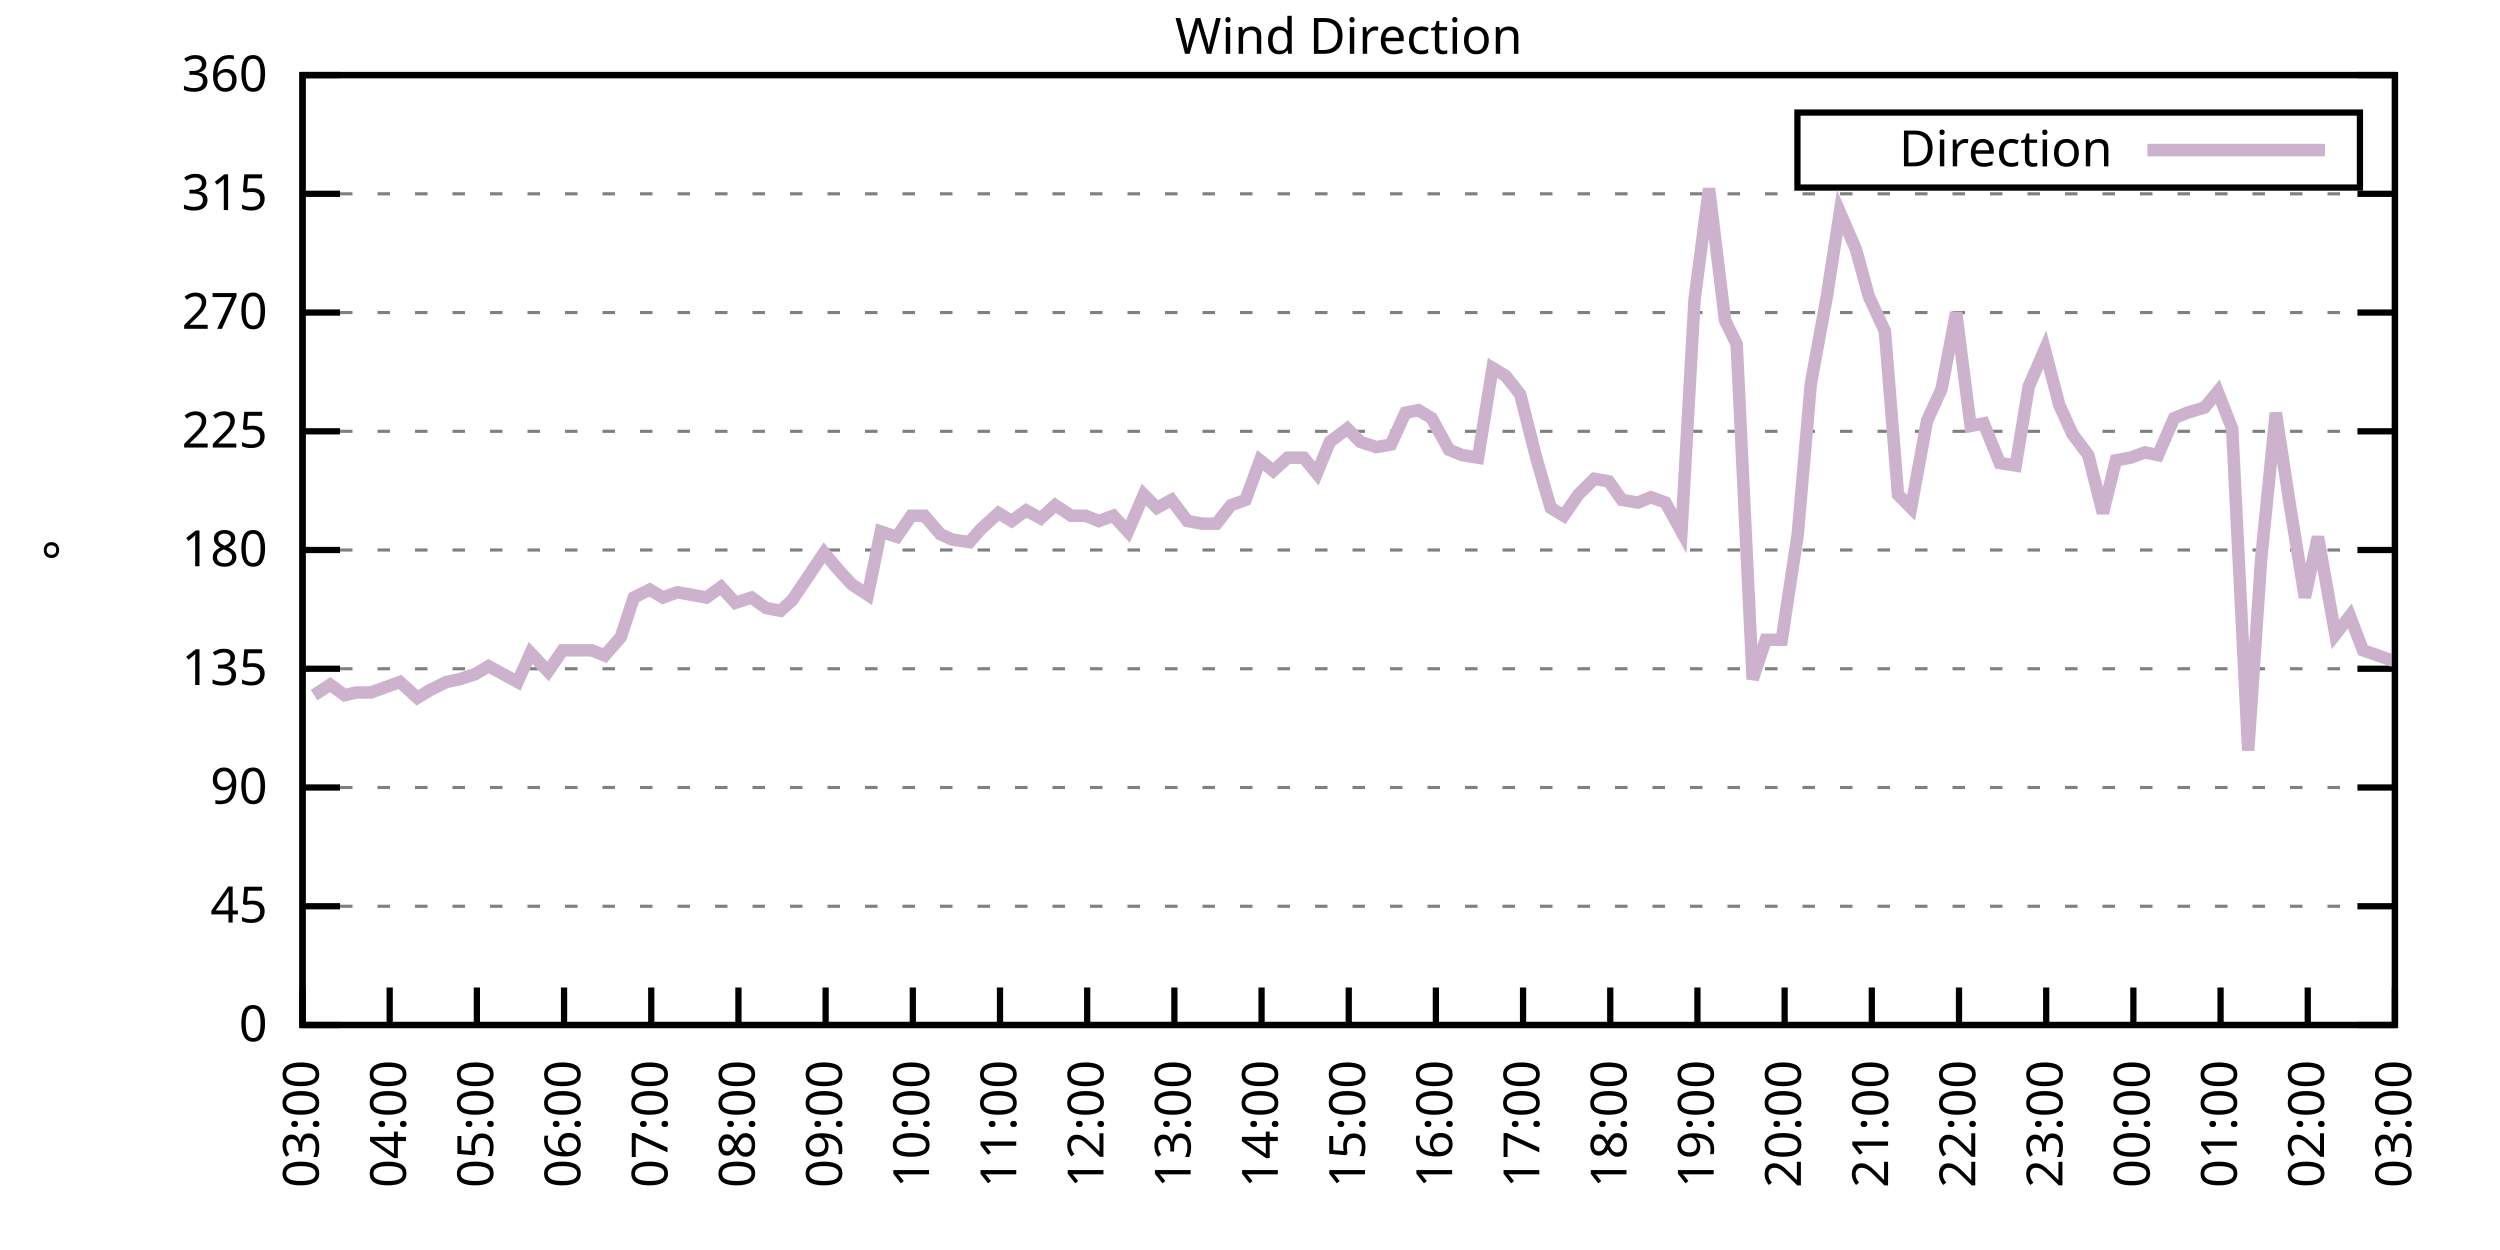
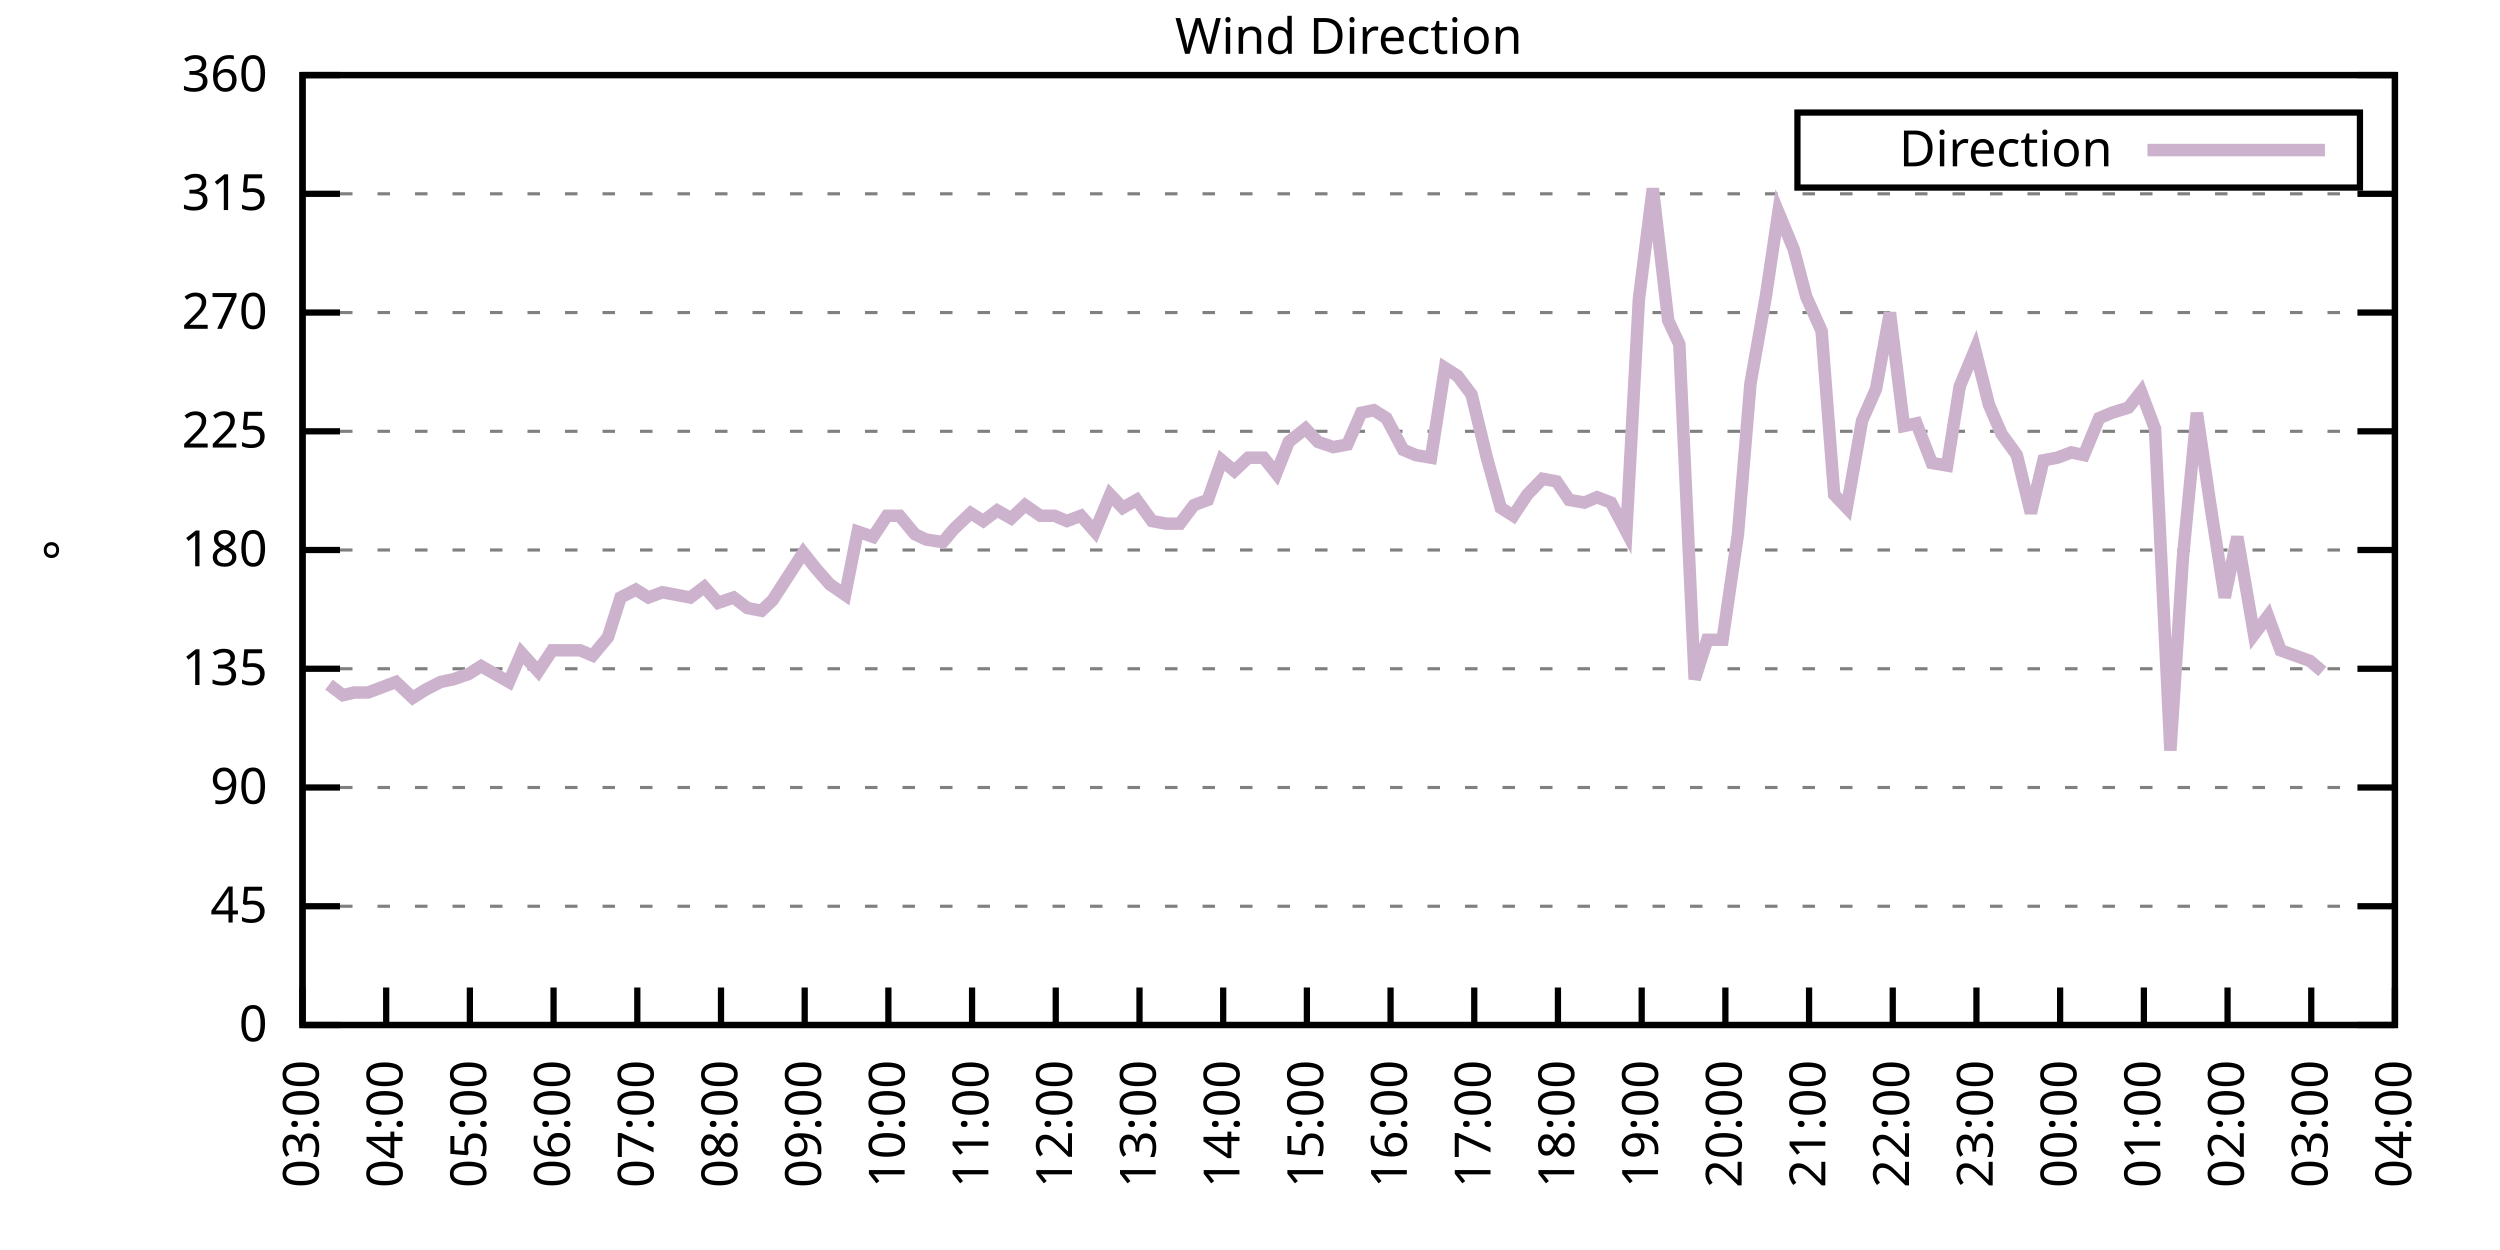
<svg xmlns="http://www.w3.org/2000/svg" xmlns:xlink="http://www.w3.org/1999/xlink" width="400" height="200" viewBox="0 0 400 200">
  <g id="gnuplot_canvas">
    <rect x="0" y="0" width="400" height="200" fill="none" />
    <defs>
      <circle id="gpDot" r="0.5" stroke-width="0.5" stroke="currentColor" />
      <path id="gpPt0" stroke-width="0.333" stroke="currentColor" d="M-1,0 h2 M0,-1 v2" />
      <path id="gpPt1" stroke-width="0.333" stroke="currentColor" d="M-1,-1 L1,1 M1,-1 L-1,1" />
      <path id="gpPt2" stroke-width="0.333" stroke="currentColor" d="M-1,0 L1,0 M0,-1 L0,1 M-1,-1 L1,1 M-1,1 L1,-1" />
      <rect id="gpPt3" stroke-width="0.333" stroke="currentColor" x="-1" y="-1" width="2" height="2" />
      <rect id="gpPt4" stroke-width="0.333" stroke="currentColor" fill="currentColor" x="-1" y="-1" width="2" height="2" />
      <circle id="gpPt5" stroke-width="0.333" stroke="currentColor" cx="0" cy="0" r="1" />
      <use xlink:href="#gpPt5" id="gpPt6" fill="currentColor" stroke="none" />
      <path id="gpPt7" stroke-width="0.333" stroke="currentColor" d="M0,-1.33 L-1.33,0.67 L1.33,0.67 z" />
      <use xlink:href="#gpPt7" id="gpPt8" fill="currentColor" stroke="none" />
      <use xlink:href="#gpPt7" id="gpPt9" stroke="currentColor" transform="rotate(180)" />
      <use xlink:href="#gpPt9" id="gpPt10" fill="currentColor" stroke="none" />
      <use xlink:href="#gpPt3" id="gpPt11" stroke="currentColor" transform="rotate(45)" />
      <use xlink:href="#gpPt11" id="gpPt12" fill="currentColor" stroke="none" />
      <path id="gpPt13" stroke-width="0.333" stroke="currentColor" d="M0,1.330 L1.265,0.411 L0.782,-1.067 L-0.782,-1.076 L-1.265,0.411 z" />
      <use xlink:href="#gpPt13" id="gpPt14" fill="currentColor" stroke="none" />
      <filter id="textbox" filterUnits="objectBoundingBox" x="0" y="0" height="1" width="1">
        <feFlood flood-color="white" flood-opacity="1" result="bgnd" />
        <feComposite in="SourceGraphic" in2="bgnd" operator="atop" />
      </filter>
      <filter id="greybox" filterUnits="objectBoundingBox" x="0" y="0" height="1" width="1">
        <feFlood flood-color="lightgrey" flood-opacity="1" result="grey" />
        <feComposite in="SourceGraphic" in2="grey" operator="atop" />
      </filter>
    </defs>
    <g fill="none" color="white" stroke="currentColor" stroke-width="1.00" stroke-linecap="butt" stroke-linejoin="miter">
</g>
    <g fill="none" color="black" stroke="currentColor" stroke-width="1.00" stroke-linecap="butt" stroke-linejoin="miter">
      <g stroke="none" shape-rendering="crispEdges">
        <polygon fill="rgb(255, 255, 255)" points="48.40,164.00 383.18,164.00 383.18,12.02 48.40,12.02 " />
      </g>
    </g>
    <g fill="none" color="black" stroke="currentColor" stroke-width="1.00" stroke-linecap="butt" stroke-linejoin="miter">
</g>
    <g fill="none" color="black" stroke="black" stroke-width="0.50" stroke-linecap="butt" stroke-linejoin="miter">
</g>
    <g fill="none" color="gray" stroke="currentColor" stroke-width="0.50" stroke-linecap="butt" stroke-linejoin="miter">
      <path stroke="gray" stroke-dasharray="2,4" class="gridline" d="M48.40,164.00 L383.19,164.00  " />
    </g>
    <g fill="none" color="gray" stroke="gray" stroke-width="1.00" stroke-linecap="butt" stroke-linejoin="miter">
</g>
    <g fill="none" color="black" stroke="currentColor" stroke-width="1.00" stroke-linecap="butt" stroke-linejoin="miter">
      <path stroke="black" d="M48.40,164.00 L54.40,164.00 M383.19,164.00 L377.19,164.00  " />
      <g transform="translate(42.80,166.60)" stroke="none" fill="black" font-family="Sans" font-size="8.00" text-anchor="end">
        <text>
          <tspan font-family="Sans"> 0</tspan>
        </text>
      </g>
    </g>
    <g fill="none" color="black" stroke="currentColor" stroke-width="1.00" stroke-linecap="butt" stroke-linejoin="miter">
</g>
    <g fill="none" color="black" stroke="black" stroke-width="0.50" stroke-linecap="butt" stroke-linejoin="miter">
</g>
    <g fill="none" color="gray" stroke="currentColor" stroke-width="0.50" stroke-linecap="butt" stroke-linejoin="miter">
      <path stroke="gray" stroke-dasharray="2,4" class="gridline" d="M48.40,145.00 L383.19,145.00  " />
    </g>
    <g fill="none" color="gray" stroke="gray" stroke-width="1.00" stroke-linecap="butt" stroke-linejoin="miter">
</g>
    <g fill="none" color="black" stroke="currentColor" stroke-width="1.00" stroke-linecap="butt" stroke-linejoin="miter">
      <path stroke="black" d="M48.40,145.00 L54.40,145.00 M383.19,145.00 L377.19,145.00  " />
      <g transform="translate(42.80,147.60)" stroke="none" fill="black" font-family="Sans" font-size="8.00" text-anchor="end">
        <text>
          <tspan font-family="Sans"> 45</tspan>
        </text>
      </g>
    </g>
    <g fill="none" color="black" stroke="currentColor" stroke-width="1.00" stroke-linecap="butt" stroke-linejoin="miter">
</g>
    <g fill="none" color="black" stroke="black" stroke-width="0.50" stroke-linecap="butt" stroke-linejoin="miter">
</g>
    <g fill="none" color="gray" stroke="currentColor" stroke-width="0.50" stroke-linecap="butt" stroke-linejoin="miter">
      <path stroke="gray" stroke-dasharray="2,4" class="gridline" d="M48.40,126.00 L383.19,126.00  " />
    </g>
    <g fill="none" color="gray" stroke="gray" stroke-width="1.00" stroke-linecap="butt" stroke-linejoin="miter">
</g>
    <g fill="none" color="black" stroke="currentColor" stroke-width="1.00" stroke-linecap="butt" stroke-linejoin="miter">
      <path stroke="black" d="M48.40,126.00 L54.40,126.00 M383.19,126.00 L377.19,126.00  " />
      <g transform="translate(42.80,128.60)" stroke="none" fill="black" font-family="Sans" font-size="8.00" text-anchor="end">
        <text>
          <tspan font-family="Sans"> 90</tspan>
        </text>
      </g>
    </g>
    <g fill="none" color="black" stroke="currentColor" stroke-width="1.00" stroke-linecap="butt" stroke-linejoin="miter">
</g>
    <g fill="none" color="black" stroke="black" stroke-width="0.50" stroke-linecap="butt" stroke-linejoin="miter">
</g>
    <g fill="none" color="gray" stroke="currentColor" stroke-width="0.50" stroke-linecap="butt" stroke-linejoin="miter">
      <path stroke="gray" stroke-dasharray="2,4" class="gridline" d="M48.40,107.00 L383.19,107.00  " />
    </g>
    <g fill="none" color="gray" stroke="gray" stroke-width="1.00" stroke-linecap="butt" stroke-linejoin="miter">
</g>
    <g fill="none" color="black" stroke="currentColor" stroke-width="1.00" stroke-linecap="butt" stroke-linejoin="miter">
      <path stroke="black" d="M48.40,107.00 L54.40,107.00 M383.19,107.00 L377.19,107.00  " />
      <g transform="translate(42.80,109.60)" stroke="none" fill="black" font-family="Sans" font-size="8.00" text-anchor="end">
        <text>
          <tspan font-family="Sans"> 135</tspan>
        </text>
      </g>
    </g>
    <g fill="none" color="black" stroke="currentColor" stroke-width="1.00" stroke-linecap="butt" stroke-linejoin="miter">
</g>
    <g fill="none" color="black" stroke="black" stroke-width="0.50" stroke-linecap="butt" stroke-linejoin="miter">
</g>
    <g fill="none" color="gray" stroke="currentColor" stroke-width="0.50" stroke-linecap="butt" stroke-linejoin="miter">
      <path stroke="gray" stroke-dasharray="2,4" class="gridline" d="M48.40,88.00 L383.19,88.00  " />
    </g>
    <g fill="none" color="gray" stroke="gray" stroke-width="1.00" stroke-linecap="butt" stroke-linejoin="miter">
</g>
    <g fill="none" color="black" stroke="currentColor" stroke-width="1.00" stroke-linecap="butt" stroke-linejoin="miter">
      <path stroke="black" d="M48.40,88.00 L54.40,88.00 M383.19,88.00 L377.19,88.00  " />
      <g transform="translate(42.80,90.60)" stroke="none" fill="black" font-family="Sans" font-size="8.00" text-anchor="end">
        <text>
          <tspan font-family="Sans"> 180</tspan>
        </text>
      </g>
    </g>
    <g fill="none" color="black" stroke="currentColor" stroke-width="1.00" stroke-linecap="butt" stroke-linejoin="miter">
</g>
    <g fill="none" color="black" stroke="black" stroke-width="0.50" stroke-linecap="butt" stroke-linejoin="miter">
</g>
    <g fill="none" color="gray" stroke="currentColor" stroke-width="0.50" stroke-linecap="butt" stroke-linejoin="miter">
      <path stroke="gray" stroke-dasharray="2,4" class="gridline" d="M48.40,69.01 L383.19,69.01  " />
    </g>
    <g fill="none" color="gray" stroke="gray" stroke-width="1.00" stroke-linecap="butt" stroke-linejoin="miter">
</g>
    <g fill="none" color="black" stroke="currentColor" stroke-width="1.00" stroke-linecap="butt" stroke-linejoin="miter">
      <path stroke="black" d="M48.40,69.01 L54.40,69.01 M383.19,69.01 L377.19,69.01  " />
      <g transform="translate(42.80,71.61)" stroke="none" fill="black" font-family="Sans" font-size="8.00" text-anchor="end">
        <text>
          <tspan font-family="Sans"> 225</tspan>
        </text>
      </g>
    </g>
    <g fill="none" color="black" stroke="currentColor" stroke-width="1.00" stroke-linecap="butt" stroke-linejoin="miter">
</g>
    <g fill="none" color="black" stroke="black" stroke-width="0.50" stroke-linecap="butt" stroke-linejoin="miter">
</g>
    <g fill="none" color="gray" stroke="currentColor" stroke-width="0.50" stroke-linecap="butt" stroke-linejoin="miter">
      <path stroke="gray" stroke-dasharray="2,4" class="gridline" d="M48.40,50.01 L383.19,50.01  " />
    </g>
    <g fill="none" color="gray" stroke="gray" stroke-width="1.00" stroke-linecap="butt" stroke-linejoin="miter">
</g>
    <g fill="none" color="black" stroke="currentColor" stroke-width="1.00" stroke-linecap="butt" stroke-linejoin="miter">
      <path stroke="black" d="M48.40,50.01 L54.40,50.01 M383.19,50.01 L377.19,50.01  " />
      <g transform="translate(42.80,52.61)" stroke="none" fill="black" font-family="Sans" font-size="8.00" text-anchor="end">
        <text>
          <tspan font-family="Sans"> 270</tspan>
        </text>
      </g>
    </g>
    <g fill="none" color="black" stroke="currentColor" stroke-width="1.00" stroke-linecap="butt" stroke-linejoin="miter">
</g>
    <g fill="none" color="black" stroke="black" stroke-width="0.50" stroke-linecap="butt" stroke-linejoin="miter">
</g>
    <g fill="none" color="gray" stroke="currentColor" stroke-width="0.50" stroke-linecap="butt" stroke-linejoin="miter">
      <path stroke="gray" stroke-dasharray="2,4" class="gridline" d="M48.40,31.01 L383.19,31.01  " />
    </g>
    <g fill="none" color="gray" stroke="gray" stroke-width="1.00" stroke-linecap="butt" stroke-linejoin="miter">
</g>
    <g fill="none" color="black" stroke="currentColor" stroke-width="1.00" stroke-linecap="butt" stroke-linejoin="miter">
      <path stroke="black" d="M48.40,31.01 L54.40,31.01 M383.19,31.01 L377.19,31.01  " />
      <g transform="translate(42.80,33.61)" stroke="none" fill="black" font-family="Sans" font-size="8.00" text-anchor="end">
        <text>
          <tspan font-family="Sans"> 315</tspan>
        </text>
      </g>
    </g>
    <g fill="none" color="black" stroke="currentColor" stroke-width="1.00" stroke-linecap="butt" stroke-linejoin="miter">
</g>
    <g fill="none" color="black" stroke="black" stroke-width="0.50" stroke-linecap="butt" stroke-linejoin="miter">
</g>
    <g fill="none" color="gray" stroke="currentColor" stroke-width="0.50" stroke-linecap="butt" stroke-linejoin="miter">
      <path stroke="gray" stroke-dasharray="2,4" class="gridline" d="M48.40,12.01 L383.19,12.01  " />
    </g>
    <g fill="none" color="gray" stroke="gray" stroke-width="1.00" stroke-linecap="butt" stroke-linejoin="miter">
</g>
    <g fill="none" color="black" stroke="currentColor" stroke-width="1.00" stroke-linecap="butt" stroke-linejoin="miter">
      <path stroke="black" d="M48.40,12.01 L54.40,12.01 M383.19,12.01 L377.19,12.01  " />
      <g transform="translate(42.80,14.61)" stroke="none" fill="black" font-family="Sans" font-size="8.00" text-anchor="end">
        <text>
          <tspan font-family="Sans"> 360</tspan>
        </text>
      </g>
    </g>
    <g fill="none" color="black" stroke="currentColor" stroke-width="1.00" stroke-linecap="butt" stroke-linejoin="miter">
      <path stroke="black" d="M48.40,164.00 L48.40,158.00  " />
      <g transform="translate(51.00,169.60) rotate(270.00)" stroke="none" fill="black" font-family="Sans" font-size="8.00" text-anchor="end">
        <text>
          <tspan font-family="Sans">03:00</tspan>
        </text>
      </g>
    </g>
    <g fill="none" color="black" stroke="currentColor" stroke-width="1.00" stroke-linecap="butt" stroke-linejoin="miter">
-       <path stroke="black" d="M62.35,164.00 L62.35,158.00  " />
-       <g transform="translate(64.95,169.60) rotate(270.00)" stroke="none" fill="black" font-family="Sans" font-size="8.00" text-anchor="end">
+       <path stroke="black" d="M61.79,164.00 L61.79,158.00  " />
+       <g transform="translate(64.39,169.60) rotate(270.00)" stroke="none" fill="black" font-family="Sans" font-size="8.00" text-anchor="end">
        <text>
          <tspan font-family="Sans">04:00</tspan>
        </text>
      </g>
    </g>
    <g fill="none" color="black" stroke="currentColor" stroke-width="1.00" stroke-linecap="butt" stroke-linejoin="miter">
-       <path stroke="black" d="M76.30,164.00 L76.30,158.00  " />
-       <g transform="translate(78.90,169.60) rotate(270.00)" stroke="none" fill="black" font-family="Sans" font-size="8.00" text-anchor="end">
+       <path stroke="black" d="M75.18,164.00 L75.18,158.00  " />
+       <g transform="translate(77.78,169.60) rotate(270.00)" stroke="none" fill="black" font-family="Sans" font-size="8.00" text-anchor="end">
        <text>
          <tspan font-family="Sans">05:00</tspan>
        </text>
      </g>
    </g>
    <g fill="none" color="black" stroke="currentColor" stroke-width="1.00" stroke-linecap="butt" stroke-linejoin="miter">
-       <path stroke="black" d="M90.25,164.00 L90.25,158.00  " />
-       <g transform="translate(92.85,169.60) rotate(270.00)" stroke="none" fill="black" font-family="Sans" font-size="8.00" text-anchor="end">
+       <path stroke="black" d="M88.57,164.00 L88.57,158.00  " />
+       <g transform="translate(91.17,169.60) rotate(270.00)" stroke="none" fill="black" font-family="Sans" font-size="8.00" text-anchor="end">
        <text>
          <tspan font-family="Sans">06:00</tspan>
        </text>
      </g>
    </g>
    <g fill="none" color="black" stroke="currentColor" stroke-width="1.00" stroke-linecap="butt" stroke-linejoin="miter">
-       <path stroke="black" d="M104.20,164.00 L104.20,158.00  " />
-       <g transform="translate(106.80,169.60) rotate(270.00)" stroke="none" fill="black" font-family="Sans" font-size="8.00" text-anchor="end">
+       <path stroke="black" d="M101.97,164.00 L101.97,158.00  " />
+       <g transform="translate(104.57,169.60) rotate(270.00)" stroke="none" fill="black" font-family="Sans" font-size="8.00" text-anchor="end">
        <text>
          <tspan font-family="Sans">07:00</tspan>
        </text>
      </g>
    </g>
    <g fill="none" color="black" stroke="currentColor" stroke-width="1.00" stroke-linecap="butt" stroke-linejoin="miter">
-       <path stroke="black" d="M118.15,164.00 L118.15,158.00  " />
-       <g transform="translate(120.75,169.60) rotate(270.00)" stroke="none" fill="black" font-family="Sans" font-size="8.00" text-anchor="end">
+       <path stroke="black" d="M115.36,164.00 L115.36,158.00  " />
+       <g transform="translate(117.96,169.60) rotate(270.00)" stroke="none" fill="black" font-family="Sans" font-size="8.00" text-anchor="end">
        <text>
          <tspan font-family="Sans">08:00</tspan>
        </text>
      </g>
    </g>
    <g fill="none" color="black" stroke="currentColor" stroke-width="1.00" stroke-linecap="butt" stroke-linejoin="miter">
-       <path stroke="black" d="M132.10,164.00 L132.10,158.00  " />
-       <g transform="translate(134.70,169.60) rotate(270.00)" stroke="none" fill="black" font-family="Sans" font-size="8.00" text-anchor="end">
+       <path stroke="black" d="M128.75,164.00 L128.75,158.00  " />
+       <g transform="translate(131.35,169.60) rotate(270.00)" stroke="none" fill="black" font-family="Sans" font-size="8.00" text-anchor="end">
        <text>
          <tspan font-family="Sans">09:00</tspan>
        </text>
      </g>
    </g>
    <g fill="none" color="black" stroke="currentColor" stroke-width="1.00" stroke-linecap="butt" stroke-linejoin="miter">
-       <path stroke="black" d="M146.05,164.00 L146.05,158.00  " />
-       <g transform="translate(148.65,169.60) rotate(270.00)" stroke="none" fill="black" font-family="Sans" font-size="8.00" text-anchor="end">
+       <path stroke="black" d="M142.14,164.00 L142.14,158.00  " />
+       <g transform="translate(144.74,169.60) rotate(270.00)" stroke="none" fill="black" font-family="Sans" font-size="8.00" text-anchor="end">
        <text>
          <tspan font-family="Sans">10:00</tspan>
        </text>
      </g>
    </g>
    <g fill="none" color="black" stroke="currentColor" stroke-width="1.00" stroke-linecap="butt" stroke-linejoin="miter">
-       <path stroke="black" d="M160.00,164.00 L160.00,158.00  " />
-       <g transform="translate(162.60,169.60) rotate(270.00)" stroke="none" fill="black" font-family="Sans" font-size="8.00" text-anchor="end">
+       <path stroke="black" d="M155.53,164.00 L155.53,158.00  " />
+       <g transform="translate(158.13,169.60) rotate(270.00)" stroke="none" fill="black" font-family="Sans" font-size="8.00" text-anchor="end">
        <text>
          <tspan font-family="Sans">11:00</tspan>
        </text>
      </g>
    </g>
    <g fill="none" color="black" stroke="currentColor" stroke-width="1.00" stroke-linecap="butt" stroke-linejoin="miter">
-       <path stroke="black" d="M173.95,164.00 L173.95,158.00  " />
-       <g transform="translate(176.55,169.60) rotate(270.00)" stroke="none" fill="black" font-family="Sans" font-size="8.00" text-anchor="end">
+       <path stroke="black" d="M168.92,164.00 L168.92,158.00  " />
+       <g transform="translate(171.52,169.60) rotate(270.00)" stroke="none" fill="black" font-family="Sans" font-size="8.00" text-anchor="end">
        <text>
          <tspan font-family="Sans">12:00</tspan>
        </text>
      </g>
    </g>
    <g fill="none" color="black" stroke="currentColor" stroke-width="1.00" stroke-linecap="butt" stroke-linejoin="miter">
-       <path stroke="black" d="M187.90,164.00 L187.90,158.00  " />
-       <g transform="translate(190.50,169.60) rotate(270.00)" stroke="none" fill="black" font-family="Sans" font-size="8.00" text-anchor="end">
+       <path stroke="black" d="M182.32,164.00 L182.32,158.00  " />
+       <g transform="translate(184.92,169.60) rotate(270.00)" stroke="none" fill="black" font-family="Sans" font-size="8.00" text-anchor="end">
        <text>
          <tspan font-family="Sans">13:00</tspan>
        </text>
      </g>
    </g>
    <g fill="none" color="black" stroke="currentColor" stroke-width="1.00" stroke-linecap="butt" stroke-linejoin="miter">
-       <path stroke="black" d="M201.85,164.00 L201.85,158.00  " />
-       <g transform="translate(204.45,169.60) rotate(270.00)" stroke="none" fill="black" font-family="Sans" font-size="8.00" text-anchor="end">
+       <path stroke="black" d="M195.71,164.00 L195.71,158.00  " />
+       <g transform="translate(198.31,169.60) rotate(270.00)" stroke="none" fill="black" font-family="Sans" font-size="8.00" text-anchor="end">
        <text>
          <tspan font-family="Sans">14:00</tspan>
        </text>
      </g>
    </g>
    <g fill="none" color="black" stroke="currentColor" stroke-width="1.00" stroke-linecap="butt" stroke-linejoin="miter">
-       <path stroke="black" d="M215.80,164.00 L215.80,158.00  " />
-       <g transform="translate(218.40,169.60) rotate(270.00)" stroke="none" fill="black" font-family="Sans" font-size="8.00" text-anchor="end">
+       <path stroke="black" d="M209.10,164.00 L209.10,158.00  " />
+       <g transform="translate(211.70,169.60) rotate(270.00)" stroke="none" fill="black" font-family="Sans" font-size="8.00" text-anchor="end">
        <text>
          <tspan font-family="Sans">15:00</tspan>
        </text>
      </g>
    </g>
    <g fill="none" color="black" stroke="currentColor" stroke-width="1.00" stroke-linecap="butt" stroke-linejoin="miter">
-       <path stroke="black" d="M229.74,164.00 L229.74,158.00  " />
-       <g transform="translate(232.34,169.60) rotate(270.00)" stroke="none" fill="black" font-family="Sans" font-size="8.00" text-anchor="end">
+       <path stroke="black" d="M222.49,164.00 L222.49,158.00  " />
+       <g transform="translate(225.09,169.60) rotate(270.00)" stroke="none" fill="black" font-family="Sans" font-size="8.00" text-anchor="end">
        <text>
          <tspan font-family="Sans">16:00</tspan>
        </text>
      </g>
    </g>
    <g fill="none" color="black" stroke="currentColor" stroke-width="1.00" stroke-linecap="butt" stroke-linejoin="miter">
-       <path stroke="black" d="M243.69,164.00 L243.69,158.00  " />
-       <g transform="translate(246.29,169.60) rotate(270.00)" stroke="none" fill="black" font-family="Sans" font-size="8.00" text-anchor="end">
+       <path stroke="black" d="M235.88,164.00 L235.88,158.00  " />
+       <g transform="translate(238.48,169.60) rotate(270.00)" stroke="none" fill="black" font-family="Sans" font-size="8.00" text-anchor="end">
        <text>
          <tspan font-family="Sans">17:00</tspan>
        </text>
      </g>
    </g>
    <g fill="none" color="black" stroke="currentColor" stroke-width="1.00" stroke-linecap="butt" stroke-linejoin="miter">
-       <path stroke="black" d="M257.64,164.00 L257.64,158.00  " />
-       <g transform="translate(260.24,169.60) rotate(270.00)" stroke="none" fill="black" font-family="Sans" font-size="8.00" text-anchor="end">
+       <path stroke="black" d="M249.27,164.00 L249.27,158.00  " />
+       <g transform="translate(251.87,169.60) rotate(270.00)" stroke="none" fill="black" font-family="Sans" font-size="8.00" text-anchor="end">
        <text>
          <tspan font-family="Sans">18:00</tspan>
        </text>
      </g>
    </g>
    <g fill="none" color="black" stroke="currentColor" stroke-width="1.00" stroke-linecap="butt" stroke-linejoin="miter">
-       <path stroke="black" d="M271.59,164.00 L271.59,158.00  " />
-       <g transform="translate(274.19,169.60) rotate(270.00)" stroke="none" fill="black" font-family="Sans" font-size="8.00" text-anchor="end">
+       <path stroke="black" d="M262.67,164.00 L262.67,158.00  " />
+       <g transform="translate(265.27,169.60) rotate(270.00)" stroke="none" fill="black" font-family="Sans" font-size="8.00" text-anchor="end">
        <text>
          <tspan font-family="Sans">19:00</tspan>
        </text>
      </g>
    </g>
    <g fill="none" color="black" stroke="currentColor" stroke-width="1.00" stroke-linecap="butt" stroke-linejoin="miter">
-       <path stroke="black" d="M285.54,164.00 L285.54,158.00  " />
-       <g transform="translate(288.14,169.60) rotate(270.00)" stroke="none" fill="black" font-family="Sans" font-size="8.00" text-anchor="end">
+       <path stroke="black" d="M276.06,164.00 L276.06,158.00  " />
+       <g transform="translate(278.66,169.60) rotate(270.00)" stroke="none" fill="black" font-family="Sans" font-size="8.00" text-anchor="end">
        <text>
          <tspan font-family="Sans">20:00</tspan>
        </text>
      </g>
    </g>
    <g fill="none" color="black" stroke="currentColor" stroke-width="1.00" stroke-linecap="butt" stroke-linejoin="miter">
-       <path stroke="black" d="M299.49,164.00 L299.49,158.00  " />
-       <g transform="translate(302.09,169.60) rotate(270.00)" stroke="none" fill="black" font-family="Sans" font-size="8.00" text-anchor="end">
+       <path stroke="black" d="M289.45,164.00 L289.45,158.00  " />
+       <g transform="translate(292.05,169.60) rotate(270.00)" stroke="none" fill="black" font-family="Sans" font-size="8.00" text-anchor="end">
        <text>
          <tspan font-family="Sans">21:00</tspan>
        </text>
      </g>
    </g>
    <g fill="none" color="black" stroke="currentColor" stroke-width="1.00" stroke-linecap="butt" stroke-linejoin="miter">
-       <path stroke="black" d="M313.44,164.00 L313.44,158.00  " />
-       <g transform="translate(316.04,169.60) rotate(270.00)" stroke="none" fill="black" font-family="Sans" font-size="8.00" text-anchor="end">
+       <path stroke="black" d="M302.84,164.00 L302.84,158.00  " />
+       <g transform="translate(305.44,169.60) rotate(270.00)" stroke="none" fill="black" font-family="Sans" font-size="8.00" text-anchor="end">
        <text>
          <tspan font-family="Sans">22:00</tspan>
        </text>
      </g>
    </g>
    <g fill="none" color="black" stroke="currentColor" stroke-width="1.00" stroke-linecap="butt" stroke-linejoin="miter">
-       <path stroke="black" d="M327.39,164.00 L327.39,158.00  " />
-       <g transform="translate(329.99,169.60) rotate(270.00)" stroke="none" fill="black" font-family="Sans" font-size="8.00" text-anchor="end">
+       <path stroke="black" d="M316.23,164.00 L316.23,158.00  " />
+       <g transform="translate(318.83,169.60) rotate(270.00)" stroke="none" fill="black" font-family="Sans" font-size="8.00" text-anchor="end">
        <text>
          <tspan font-family="Sans">23:00</tspan>
        </text>
      </g>
    </g>
    <g fill="none" color="black" stroke="currentColor" stroke-width="1.00" stroke-linecap="butt" stroke-linejoin="miter">
-       <path stroke="black" d="M341.34,164.00 L341.34,158.00  " />
-       <g transform="translate(343.94,169.60) rotate(270.00)" stroke="none" fill="black" font-family="Sans" font-size="8.00" text-anchor="end">
+       <path stroke="black" d="M329.62,164.00 L329.62,158.00  " />
+       <g transform="translate(332.22,169.60) rotate(270.00)" stroke="none" fill="black" font-family="Sans" font-size="8.00" text-anchor="end">
        <text>
          <tspan font-family="Sans">00:00</tspan>
        </text>
      </g>
    </g>
    <g fill="none" color="black" stroke="currentColor" stroke-width="1.00" stroke-linecap="butt" stroke-linejoin="miter">
-       <path stroke="black" d="M355.29,164.00 L355.29,158.00  " />
-       <g transform="translate(357.89,169.60) rotate(270.00)" stroke="none" fill="black" font-family="Sans" font-size="8.00" text-anchor="end">
+       <path stroke="black" d="M343.02,164.00 L343.02,158.00  " />
+       <g transform="translate(345.62,169.60) rotate(270.00)" stroke="none" fill="black" font-family="Sans" font-size="8.00" text-anchor="end">
        <text>
          <tspan font-family="Sans">01:00</tspan>
        </text>
      </g>
    </g>
    <g fill="none" color="black" stroke="currentColor" stroke-width="1.00" stroke-linecap="butt" stroke-linejoin="miter">
-       <path stroke="black" d="M369.24,164.00 L369.24,158.00  " />
-       <g transform="translate(371.84,169.60) rotate(270.00)" stroke="none" fill="black" font-family="Sans" font-size="8.00" text-anchor="end">
+       <path stroke="black" d="M356.41,164.00 L356.41,158.00  " />
+       <g transform="translate(359.01,169.60) rotate(270.00)" stroke="none" fill="black" font-family="Sans" font-size="8.00" text-anchor="end">
        <text>
          <tspan font-family="Sans">02:00</tspan>
+         </text>
+       </g>
+     </g>
+     <g fill="none" color="black" stroke="currentColor" stroke-width="1.00" stroke-linecap="butt" stroke-linejoin="miter">
+       <path stroke="black" d="M369.80,164.00 L369.80,158.00  " />
+       <g transform="translate(372.40,169.60) rotate(270.00)" stroke="none" fill="black" font-family="Sans" font-size="8.00" text-anchor="end">
+         <text>
+           <tspan font-family="Sans">03:00</tspan>
        </text>
      </g>
    </g>
    <g fill="none" color="black" stroke="currentColor" stroke-width="1.00" stroke-linecap="butt" stroke-linejoin="miter">
      <path stroke="black" d="M383.19,164.00 L383.19,158.00  " />
      <g transform="translate(385.79,169.60) rotate(270.00)" stroke="none" fill="black" font-family="Sans" font-size="8.00" text-anchor="end">
        <text>
-           <tspan font-family="Sans">03:00</tspan>
+           <tspan font-family="Sans">04:00</tspan>
        </text>
      </g>
    </g>
    <g fill="none" color="black" stroke="currentColor" stroke-width="1.00" stroke-linecap="butt" stroke-linejoin="miter">
</g>
    <g fill="none" color="black" stroke="currentColor" stroke-width="1.00" stroke-linecap="butt" stroke-linejoin="miter">
      <path stroke="black" d="M48.40,12.01 L48.40,164.00 L383.19,164.00 L383.19,12.01 L48.40,12.01 Z  " />
    </g>
    <g fill="none" color="black" stroke="currentColor" stroke-width="1.00" stroke-linecap="butt" stroke-linejoin="miter">
</g>
    <g fill="none" color="black" stroke="currentColor" stroke-width="1.00" stroke-linecap="butt" stroke-linejoin="miter">
      <path stroke="black" d="M287.59,30.01 L287.59,18.01 L377.59,18.01 L377.59,30.01 L287.59,30.01 Z  " />
    </g>
    <g id="Wind_direction_plot_1">
      <g fill="none" color="white" stroke="black" stroke-width="2.00" stroke-linecap="butt" stroke-linejoin="miter">
</g>
      <g fill="none" color="black" stroke="currentColor" stroke-width="2.00" stroke-linecap="butt" stroke-linejoin="miter">
        <g transform="translate(337.99,26.61)" stroke="none" fill="black" font-family="Sans" font-size="8.00" text-anchor="end">
          <text>
            <tspan font-family="Sans">Direction</tspan>
          </text>
        </g>
      </g>
      <g fill="none" color="black" stroke="currentColor" stroke-width="2.00" stroke-linecap="butt" stroke-linejoin="miter">
-         <path stroke="rgb(204, 178, 204)" d="M343.59,24.01 L371.99,24.01 M50.26,111.23 L52.82,109.54 L55.14,111.23 L57.00,110.80 L59.33,110.80 L61.65,109.96   L63.98,109.11 L66.77,111.65 L68.86,110.38 L71.42,109.11 L73.51,108.69 L76.07,107.85 L78.16,106.58 L80.48,107.85   L82.81,109.11 L84.90,104.47 L87.69,107.43 L90.02,104.05 L92.11,104.05 L94.67,104.05 L96.76,104.89 L99.32,101.94   L101.41,95.60 L103.97,94.34 L106.06,95.60 L108.38,94.76 L113.03,95.60 L115.36,93.92 L117.68,96.45 L120.24,95.60   L122.57,97.29 L124.89,97.72 L126.75,96.03 L131.87,88.43 L133.96,90.96 L136.28,93.49 L138.84,95.18 L140.93,85.05   L143.49,85.89 L145.81,82.52 L147.91,82.52 L150.46,85.47 L152.32,86.32 L155.11,86.74 L156.97,84.63 L159.76,82.09   L161.86,83.36 L164.18,81.67 L166.51,82.94 L168.83,80.83 L171.39,82.52 L173.71,82.52 L175.81,83.36 L178.13,82.52   L180.46,85.05 L183.01,79.14 L185.11,81.25 L187.43,79.98 L189.99,83.36 L192.31,83.78 L194.64,83.78 L196.96,80.83   L199.29,79.98 L201.61,73.65 L203.71,75.34 L206.03,73.23 L208.59,73.23 L210.68,75.76 L212.77,70.70 L215.56,68.58   L217.65,70.70 L220.21,71.54 L222.54,71.12 L224.86,66.05 L226.95,65.63 L229.05,66.90 L231.84,71.96 L233.93,72.81   L236.49,73.23 L238.81,58.87 L240.90,60.14 L243.23,63.10 L245.79,73.23 L248.11,81.25 L250.20,82.52 L252.53,79.14   L255.09,76.61 L257.41,77.03 L259.50,79.98 L262.06,80.41 L264.15,79.56 L266.48,80.41 L269.04,85.05 L271.13,47.90   L273.45,30.16 L276.01,51.27 L277.87,55.07 L280.43,108.69 L282.52,102.36 L285.08,102.36 L287.64,85.47 L289.73,61.41   L292.29,47.47 L294.38,33.96 L296.94,39.87 L299.03,47.47 L301.58,52.96 L303.68,79.14 L305.77,81.25 L308.33,67.32   L310.65,62.25 L312.98,50.01 L315.30,68.16 L317.39,67.74 L319.95,74.07 L322.51,74.49 L324.60,61.83 L327.16,55.92   L329.48,64.78 L331.58,69.43 L334.13,72.81 L336.46,82.09 L338.55,73.65 L340.88,73.23 L343.20,72.38 L345.29,72.81   L347.85,66.90 L349.94,66.05 L352.73,65.21 L354.83,62.67 L357.15,68.58 L359.71,120.09 L361.80,89.27 L364.13,66.05   L366.45,81.25 L368.78,95.60 L370.87,85.89 L373.66,101.52 L375.98,98.56 L378.08,104.05 L382.96,105.74  " />
+         <path stroke="rgb(204, 178, 204)" d="M343.59,24.01 L371.99,24.01 M52.64,109.54 L54.87,111.23 L56.66,110.80 L58.89,110.80 L61.12,109.96 L63.35,109.11   L66.03,111.65 L68.04,110.38 L70.50,109.11 L72.50,108.69 L74.96,107.85 L76.97,106.58 L79.20,107.85 L81.43,109.11   L83.44,104.47 L86.12,107.43 L88.35,104.05 L90.36,104.05 L92.82,104.05 L94.82,104.89 L97.28,101.94 L99.29,95.60   L101.74,94.34 L103.75,95.60 L105.98,94.76 L110.45,95.60 L112.68,93.92 L114.91,96.45 L117.37,95.60 L119.60,97.29   L121.83,97.72 L123.62,96.03 L128.53,88.43 L130.54,90.96 L132.77,93.49 L135.22,95.18 L137.23,85.05 L139.69,85.89   L141.92,82.52 L143.93,82.52 L146.38,85.47 L148.17,86.32 L150.85,86.74 L152.63,84.63 L155.31,82.09 L157.32,83.36   L159.55,81.67 L161.78,82.94 L164.01,80.83 L166.47,82.52 L168.70,82.52 L170.71,83.36 L172.94,82.52 L175.17,85.05   L177.63,79.14 L179.64,81.25 L181.87,79.98 L184.32,83.36 L186.56,83.78 L188.79,83.78 L191.02,80.83 L193.25,79.98   L195.48,73.65 L197.49,75.34 L199.73,73.23 L202.18,73.23 L204.19,75.76 L206.20,70.70 L208.88,68.58 L210.88,70.70   L213.34,71.54 L215.57,71.12 L217.80,66.05 L219.81,65.63 L221.82,66.90 L224.50,71.96 L226.51,72.81 L228.96,73.23   L231.20,58.87 L233.20,60.14 L235.44,63.10 L237.89,73.23 L240.12,81.25 L242.13,82.52 L244.36,79.14 L246.82,76.61   L249.05,77.03 L251.06,79.98 L253.51,80.41 L255.52,79.56 L257.76,80.41 L260.21,85.05 L262.22,47.90 L264.45,30.16   L266.91,51.27 L268.69,55.07 L271.15,108.69 L273.16,102.36 L275.61,102.36 L278.07,85.47 L280.07,61.41 L282.53,47.47   L284.54,33.96 L286.99,39.87 L289.00,47.47 L291.46,52.96 L293.47,79.14 L295.48,81.25 L297.93,67.32 L300.16,62.25   L302.39,50.01 L304.63,68.16 L306.63,67.74 L309.09,74.07 L311.54,74.49 L313.55,61.83 L316.01,55.92 L318.24,64.78   L320.25,69.43 L322.70,72.81 L324.94,82.09 L326.95,73.65 L329.18,73.23 L331.41,72.38 L333.42,72.81 L335.87,66.90   L337.88,66.05 L340.56,65.21 L342.57,62.67 L344.80,68.58 L347.26,120.09 L349.26,89.27 L351.50,66.05 L353.73,81.25   L355.96,95.60 L357.97,85.89 L360.65,101.52 L362.88,98.56 L364.89,104.05 L369.58,105.74 L371.58,107.43  " />
      </g>
    </g>
    <g fill="none" color="black" stroke="currentColor" stroke-width="2.00" stroke-linecap="butt" stroke-linejoin="miter">
</g>
    <g fill="none" color="black" stroke="black" stroke-width="1.00" stroke-linecap="butt" stroke-linejoin="miter">
</g>
    <g fill="none" color="black" stroke="currentColor" stroke-width="1.00" stroke-linecap="butt" stroke-linejoin="miter">
      <path stroke="black" d="M48.40,12.01 L48.40,164.00 L383.19,164.00 L383.19,12.01 L48.40,12.01 Z  " />
      <g transform="translate(12.80,88.01) rotate(270.00)" stroke="none" fill="black" font-family="Sans" font-size="8.00" text-anchor="middle">
        <text>
          <tspan font-family="Sans">°</tspan>
        </text>
      </g>
    </g>
    <g fill="none" color="black" stroke="currentColor" stroke-width="1.00" stroke-linecap="butt" stroke-linejoin="miter">
</g>
    <g fill="none" color="black" stroke="currentColor" stroke-width="1.00" stroke-linecap="butt" stroke-linejoin="miter">
      <g transform="translate(215.79,8.61)" stroke="none" fill="black" font-family="Sans" font-size="8.00" text-anchor="middle">
        <text>
          <tspan font-family="Sans">Wind Direction</tspan>
        </text>
      </g>
    </g>
    <g fill="none" color="black" stroke="currentColor" stroke-width="1.00" stroke-linecap="butt" stroke-linejoin="miter">
</g>
  </g>
</svg>
